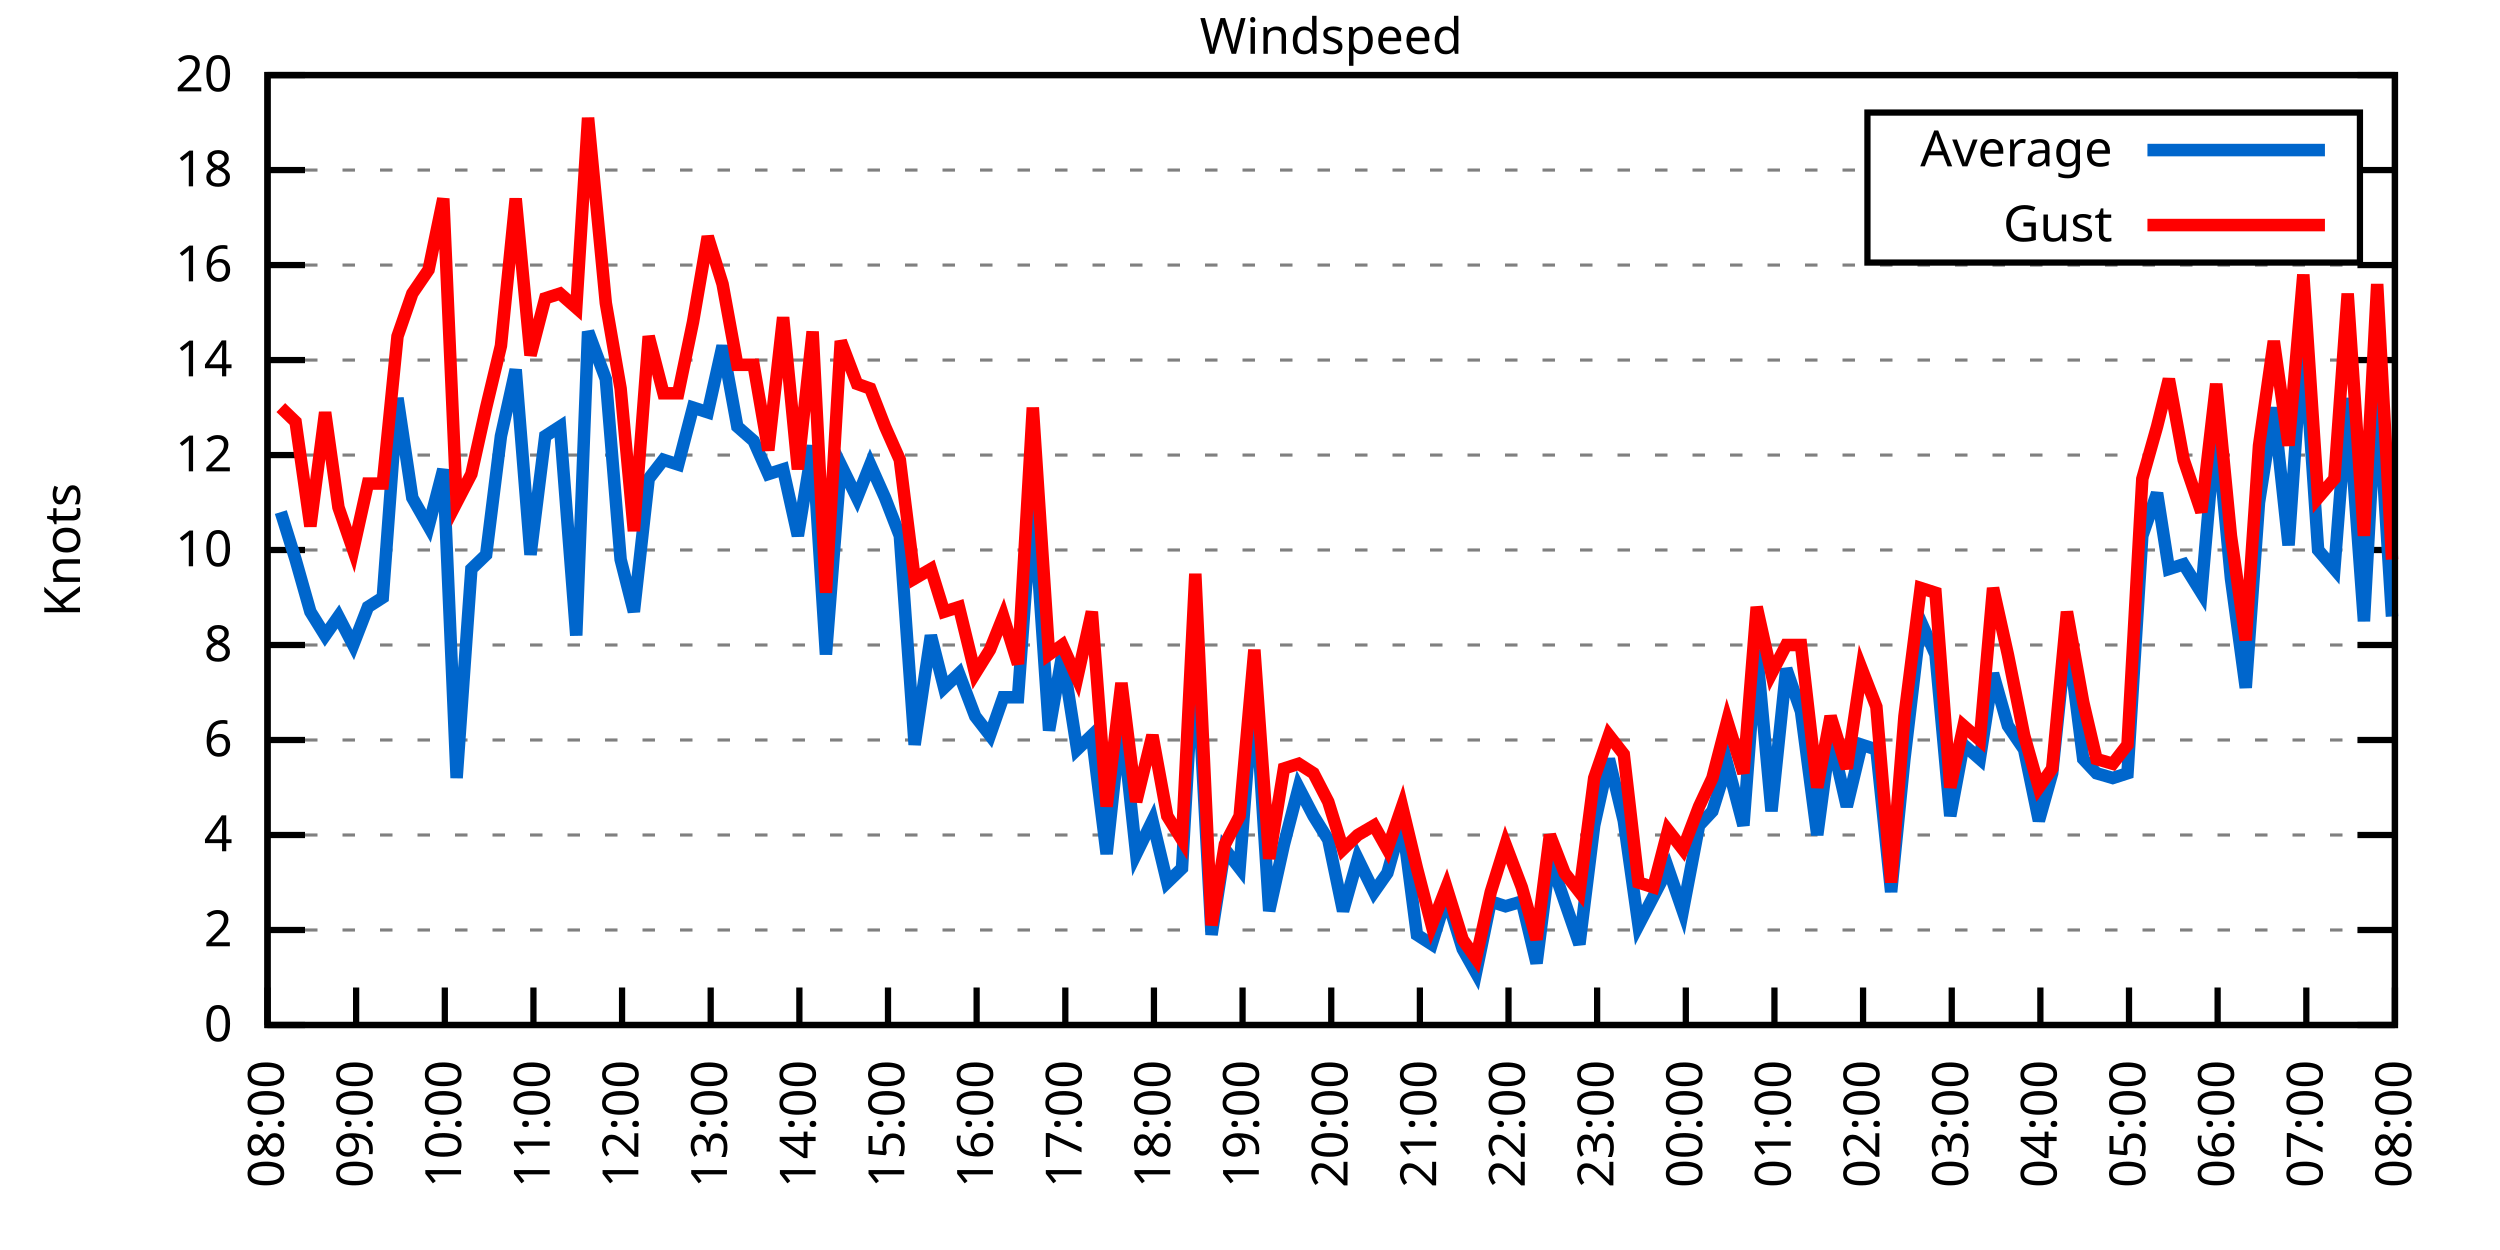
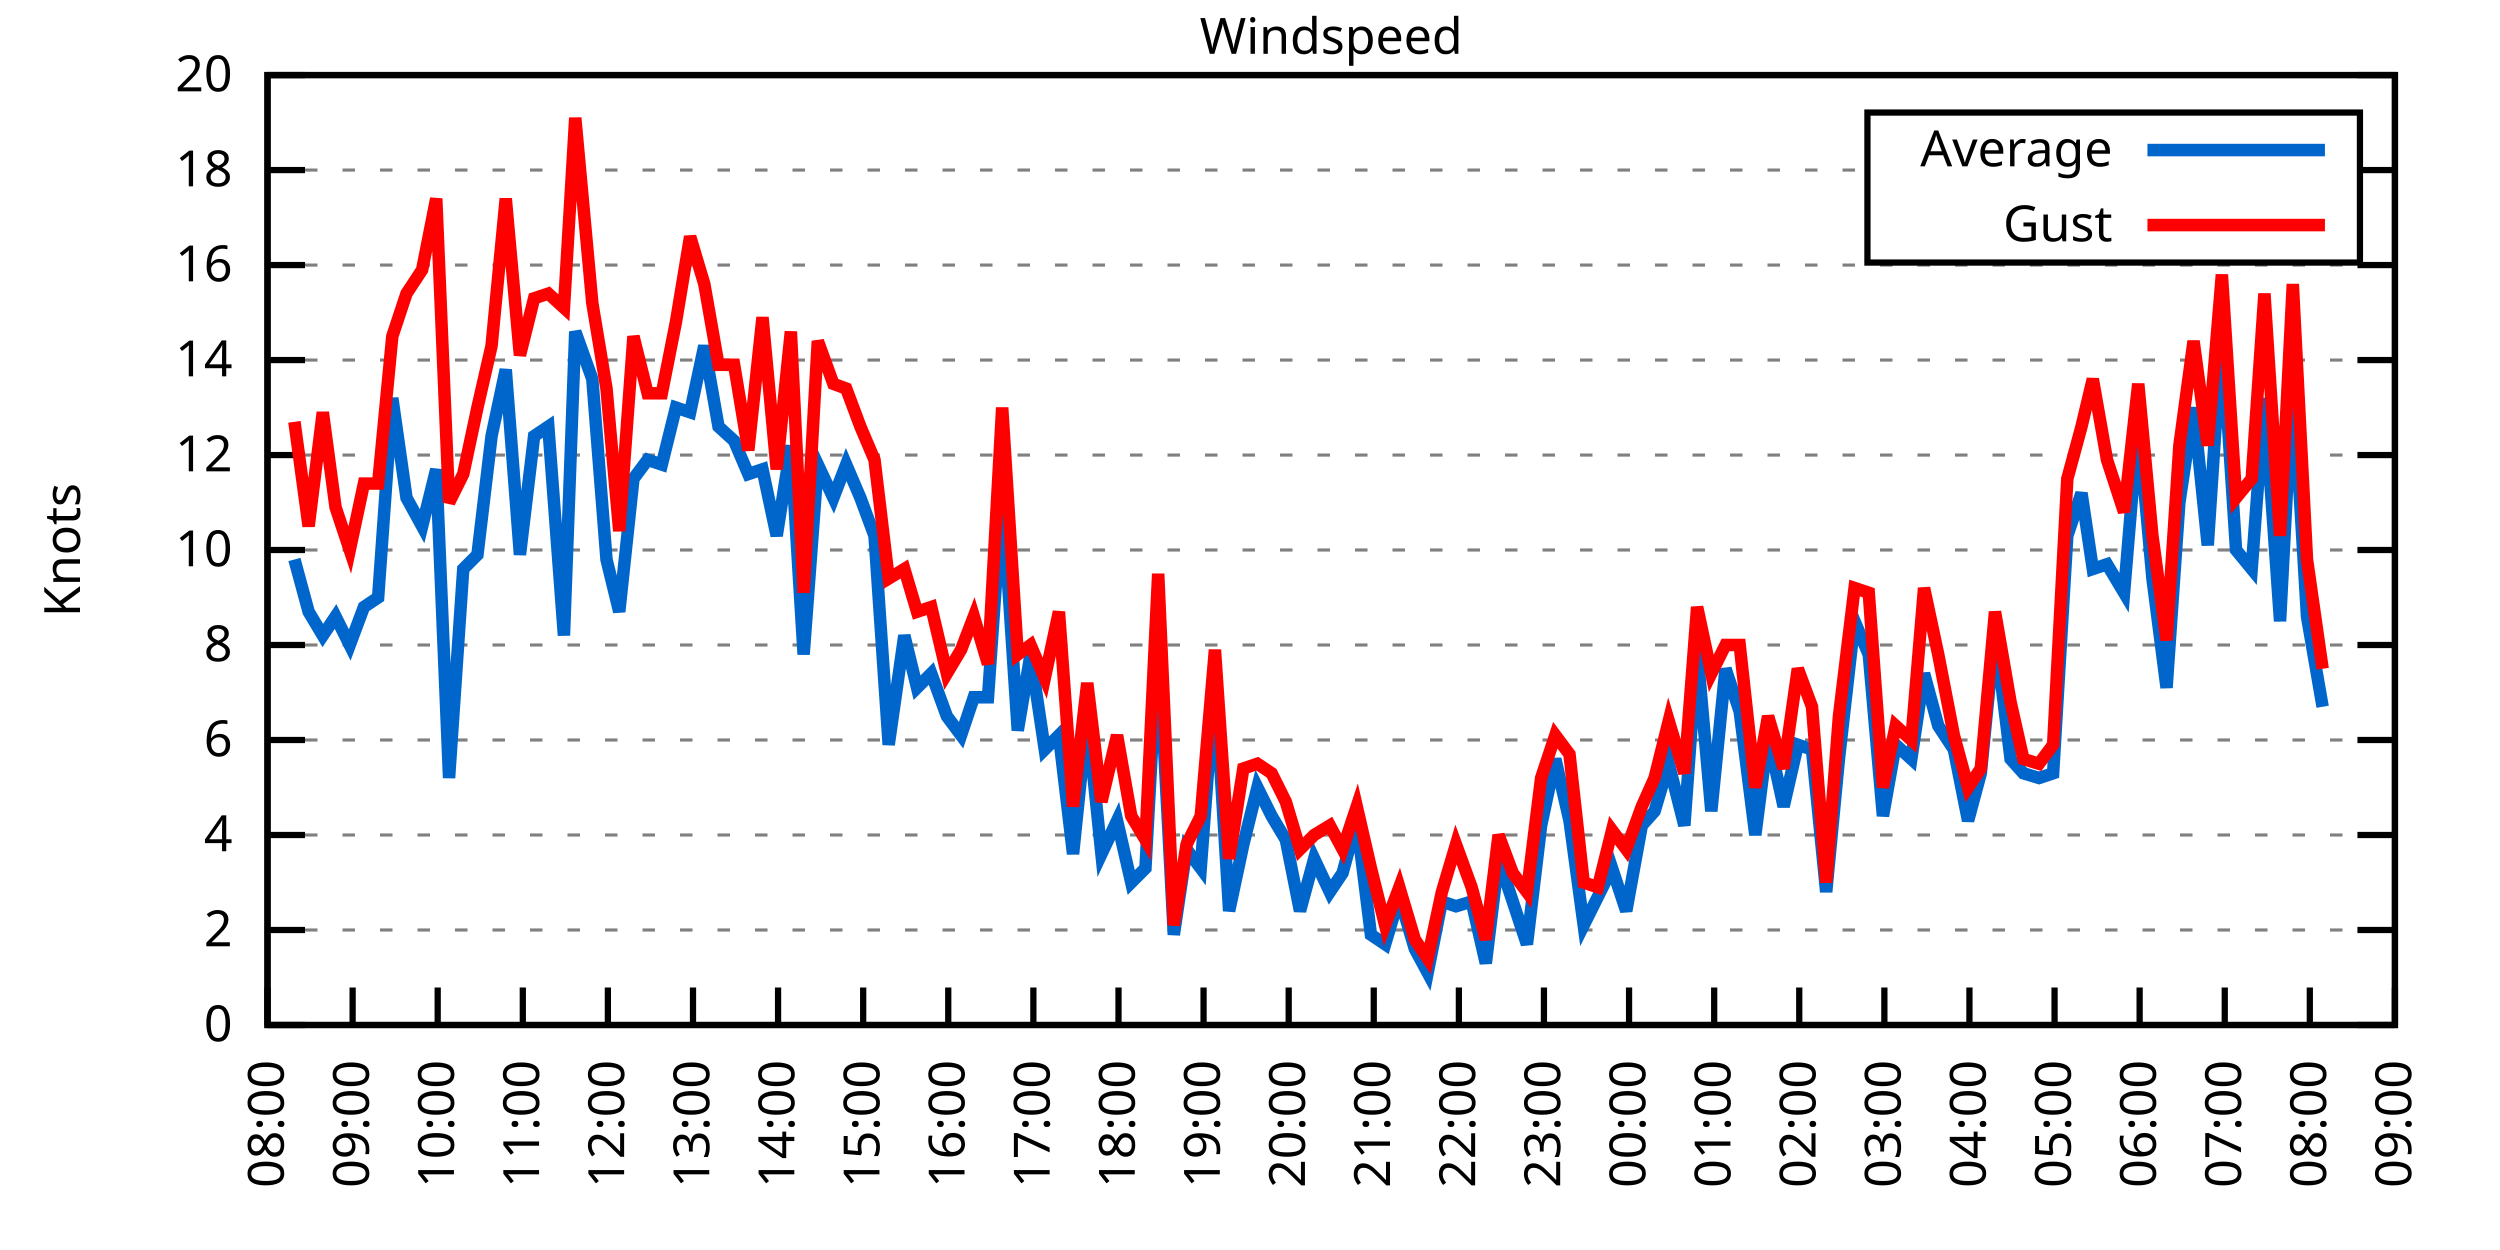
<svg xmlns="http://www.w3.org/2000/svg" xmlns:xlink="http://www.w3.org/1999/xlink" width="400" height="200" viewBox="0 0 400 200">
  <g id="gnuplot_canvas">
    <rect x="0" y="0" width="400" height="200" fill="none" />
    <defs>
      <circle id="gpDot" r="0.5" stroke-width="0.5" stroke="currentColor" />
      <path id="gpPt0" stroke-width="0.333" stroke="currentColor" d="M-1,0 h2 M0,-1 v2" />
      <path id="gpPt1" stroke-width="0.333" stroke="currentColor" d="M-1,-1 L1,1 M1,-1 L-1,1" />
      <path id="gpPt2" stroke-width="0.333" stroke="currentColor" d="M-1,0 L1,0 M0,-1 L0,1 M-1,-1 L1,1 M-1,1 L1,-1" />
      <rect id="gpPt3" stroke-width="0.333" stroke="currentColor" x="-1" y="-1" width="2" height="2" />
      <rect id="gpPt4" stroke-width="0.333" stroke="currentColor" fill="currentColor" x="-1" y="-1" width="2" height="2" />
      <circle id="gpPt5" stroke-width="0.333" stroke="currentColor" cx="0" cy="0" r="1" />
      <use xlink:href="#gpPt5" id="gpPt6" fill="currentColor" stroke="none" />
      <path id="gpPt7" stroke-width="0.333" stroke="currentColor" d="M0,-1.33 L-1.33,0.67 L1.33,0.67 z" />
      <use xlink:href="#gpPt7" id="gpPt8" fill="currentColor" stroke="none" />
      <use xlink:href="#gpPt7" id="gpPt9" stroke="currentColor" transform="rotate(180)" />
      <use xlink:href="#gpPt9" id="gpPt10" fill="currentColor" stroke="none" />
      <use xlink:href="#gpPt3" id="gpPt11" stroke="currentColor" transform="rotate(45)" />
      <use xlink:href="#gpPt11" id="gpPt12" fill="currentColor" stroke="none" />
      <path id="gpPt13" stroke-width="0.333" stroke="currentColor" d="M0,1.330 L1.265,0.411 L0.782,-1.067 L-0.782,-1.076 L-1.265,0.411 z" />
      <use xlink:href="#gpPt13" id="gpPt14" fill="currentColor" stroke="none" />
      <filter id="textbox" filterUnits="objectBoundingBox" x="0" y="0" height="1" width="1">
        <feFlood flood-color="white" flood-opacity="1" result="bgnd" />
        <feComposite in="SourceGraphic" in2="bgnd" operator="atop" />
      </filter>
      <filter id="greybox" filterUnits="objectBoundingBox" x="0" y="0" height="1" width="1">
        <feFlood flood-color="lightgrey" flood-opacity="1" result="grey" />
        <feComposite in="SourceGraphic" in2="grey" operator="atop" />
      </filter>
    </defs>
    <g fill="none" color="white" stroke="currentColor" stroke-width="1.00" stroke-linecap="butt" stroke-linejoin="miter">
</g>
    <g fill="none" color="black" stroke="currentColor" stroke-width="1.00" stroke-linecap="butt" stroke-linejoin="miter">
      <g stroke="none" shape-rendering="crispEdges">
        <polygon fill="rgb(255, 255, 255)" points="42.80,164.00 383.18,164.00 383.18,12.02 42.80,12.02 " />
      </g>
    </g>
    <g fill="none" color="black" stroke="currentColor" stroke-width="1.00" stroke-linecap="butt" stroke-linejoin="miter">
</g>
    <g fill="none" color="black" stroke="black" stroke-width="0.50" stroke-linecap="butt" stroke-linejoin="miter">
</g>
    <g fill="none" color="gray" stroke="currentColor" stroke-width="0.50" stroke-linecap="butt" stroke-linejoin="miter">
      <path stroke="gray" stroke-dasharray="2,4" class="gridline" d="M42.80,164.00 L383.19,164.00  " />
    </g>
    <g fill="none" color="gray" stroke="gray" stroke-width="1.00" stroke-linecap="butt" stroke-linejoin="miter">
</g>
    <g fill="none" color="black" stroke="currentColor" stroke-width="1.00" stroke-linecap="butt" stroke-linejoin="miter">
      <path stroke="black" d="M42.80,164.00 L48.80,164.00 M383.19,164.00 L377.19,164.00  " />
      <g transform="translate(37.20,166.60)" stroke="none" fill="black" font-family="Sans" font-size="8.00" text-anchor="end">
        <text>
          <tspan font-family="Sans"> 0</tspan>
        </text>
      </g>
    </g>
    <g fill="none" color="black" stroke="currentColor" stroke-width="1.00" stroke-linecap="butt" stroke-linejoin="miter">
</g>
    <g fill="none" color="black" stroke="black" stroke-width="0.50" stroke-linecap="butt" stroke-linejoin="miter">
</g>
    <g fill="none" color="gray" stroke="currentColor" stroke-width="0.50" stroke-linecap="butt" stroke-linejoin="miter">
      <path stroke="gray" stroke-dasharray="2,4" class="gridline" d="M42.80,148.80 L383.19,148.80  " />
    </g>
    <g fill="none" color="gray" stroke="gray" stroke-width="1.00" stroke-linecap="butt" stroke-linejoin="miter">
</g>
    <g fill="none" color="black" stroke="currentColor" stroke-width="1.00" stroke-linecap="butt" stroke-linejoin="miter">
      <path stroke="black" d="M42.80,148.80 L48.80,148.80 M383.19,148.80 L377.19,148.80  " />
      <g transform="translate(37.20,151.40)" stroke="none" fill="black" font-family="Sans" font-size="8.00" text-anchor="end">
        <text>
          <tspan font-family="Sans"> 2</tspan>
        </text>
      </g>
    </g>
    <g fill="none" color="black" stroke="currentColor" stroke-width="1.00" stroke-linecap="butt" stroke-linejoin="miter">
</g>
    <g fill="none" color="black" stroke="black" stroke-width="0.50" stroke-linecap="butt" stroke-linejoin="miter">
</g>
    <g fill="none" color="gray" stroke="currentColor" stroke-width="0.50" stroke-linecap="butt" stroke-linejoin="miter">
      <path stroke="gray" stroke-dasharray="2,4" class="gridline" d="M42.80,133.60 L383.19,133.60  " />
    </g>
    <g fill="none" color="gray" stroke="gray" stroke-width="1.00" stroke-linecap="butt" stroke-linejoin="miter">
</g>
    <g fill="none" color="black" stroke="currentColor" stroke-width="1.00" stroke-linecap="butt" stroke-linejoin="miter">
      <path stroke="black" d="M42.80,133.60 L48.80,133.60 M383.19,133.60 L377.19,133.60  " />
      <g transform="translate(37.20,136.20)" stroke="none" fill="black" font-family="Sans" font-size="8.00" text-anchor="end">
        <text>
          <tspan font-family="Sans"> 4</tspan>
        </text>
      </g>
    </g>
    <g fill="none" color="black" stroke="currentColor" stroke-width="1.00" stroke-linecap="butt" stroke-linejoin="miter">
</g>
    <g fill="none" color="black" stroke="black" stroke-width="0.50" stroke-linecap="butt" stroke-linejoin="miter">
</g>
    <g fill="none" color="gray" stroke="currentColor" stroke-width="0.50" stroke-linecap="butt" stroke-linejoin="miter">
      <path stroke="gray" stroke-dasharray="2,4" class="gridline" d="M42.80,118.40 L383.19,118.40  " />
    </g>
    <g fill="none" color="gray" stroke="gray" stroke-width="1.00" stroke-linecap="butt" stroke-linejoin="miter">
</g>
    <g fill="none" color="black" stroke="currentColor" stroke-width="1.00" stroke-linecap="butt" stroke-linejoin="miter">
      <path stroke="black" d="M42.80,118.40 L48.80,118.40 M383.19,118.40 L377.19,118.40  " />
      <g transform="translate(37.20,121.00)" stroke="none" fill="black" font-family="Sans" font-size="8.00" text-anchor="end">
        <text>
          <tspan font-family="Sans"> 6</tspan>
        </text>
      </g>
    </g>
    <g fill="none" color="black" stroke="currentColor" stroke-width="1.00" stroke-linecap="butt" stroke-linejoin="miter">
</g>
    <g fill="none" color="black" stroke="black" stroke-width="0.50" stroke-linecap="butt" stroke-linejoin="miter">
</g>
    <g fill="none" color="gray" stroke="currentColor" stroke-width="0.50" stroke-linecap="butt" stroke-linejoin="miter">
      <path stroke="gray" stroke-dasharray="2,4" class="gridline" d="M42.80,103.20 L383.19,103.20  " />
    </g>
    <g fill="none" color="gray" stroke="gray" stroke-width="1.00" stroke-linecap="butt" stroke-linejoin="miter">
</g>
    <g fill="none" color="black" stroke="currentColor" stroke-width="1.00" stroke-linecap="butt" stroke-linejoin="miter">
      <path stroke="black" d="M42.80,103.20 L48.80,103.20 M383.19,103.20 L377.19,103.20  " />
      <g transform="translate(37.20,105.80)" stroke="none" fill="black" font-family="Sans" font-size="8.00" text-anchor="end">
        <text>
          <tspan font-family="Sans"> 8</tspan>
        </text>
      </g>
    </g>
    <g fill="none" color="black" stroke="currentColor" stroke-width="1.00" stroke-linecap="butt" stroke-linejoin="miter">
</g>
    <g fill="none" color="black" stroke="black" stroke-width="0.50" stroke-linecap="butt" stroke-linejoin="miter">
</g>
    <g fill="none" color="gray" stroke="currentColor" stroke-width="0.50" stroke-linecap="butt" stroke-linejoin="miter">
      <path stroke="gray" stroke-dasharray="2,4" class="gridline" d="M42.80,88.00 L383.19,88.00  " />
    </g>
    <g fill="none" color="gray" stroke="gray" stroke-width="1.00" stroke-linecap="butt" stroke-linejoin="miter">
</g>
    <g fill="none" color="black" stroke="currentColor" stroke-width="1.00" stroke-linecap="butt" stroke-linejoin="miter">
      <path stroke="black" d="M42.80,88.00 L48.80,88.00 M383.19,88.00 L377.19,88.00  " />
      <g transform="translate(37.20,90.60)" stroke="none" fill="black" font-family="Sans" font-size="8.00" text-anchor="end">
        <text>
          <tspan font-family="Sans"> 10</tspan>
        </text>
      </g>
    </g>
    <g fill="none" color="black" stroke="currentColor" stroke-width="1.00" stroke-linecap="butt" stroke-linejoin="miter">
</g>
    <g fill="none" color="black" stroke="black" stroke-width="0.50" stroke-linecap="butt" stroke-linejoin="miter">
</g>
    <g fill="none" color="gray" stroke="currentColor" stroke-width="0.50" stroke-linecap="butt" stroke-linejoin="miter">
      <path stroke="gray" stroke-dasharray="2,4" class="gridline" d="M42.80,72.81 L383.19,72.81  " />
    </g>
    <g fill="none" color="gray" stroke="gray" stroke-width="1.00" stroke-linecap="butt" stroke-linejoin="miter">
</g>
    <g fill="none" color="black" stroke="currentColor" stroke-width="1.00" stroke-linecap="butt" stroke-linejoin="miter">
      <path stroke="black" d="M42.80,72.81 L48.80,72.81 M383.19,72.81 L377.19,72.81  " />
      <g transform="translate(37.20,75.41)" stroke="none" fill="black" font-family="Sans" font-size="8.00" text-anchor="end">
        <text>
          <tspan font-family="Sans"> 12</tspan>
        </text>
      </g>
    </g>
    <g fill="none" color="black" stroke="currentColor" stroke-width="1.00" stroke-linecap="butt" stroke-linejoin="miter">
</g>
    <g fill="none" color="black" stroke="black" stroke-width="0.50" stroke-linecap="butt" stroke-linejoin="miter">
</g>
    <g fill="none" color="gray" stroke="currentColor" stroke-width="0.50" stroke-linecap="butt" stroke-linejoin="miter">
      <path stroke="gray" stroke-dasharray="2,4" class="gridline" d="M42.80,57.61 L383.19,57.61  " />
    </g>
    <g fill="none" color="gray" stroke="gray" stroke-width="1.00" stroke-linecap="butt" stroke-linejoin="miter">
</g>
    <g fill="none" color="black" stroke="currentColor" stroke-width="1.00" stroke-linecap="butt" stroke-linejoin="miter">
      <path stroke="black" d="M42.80,57.61 L48.80,57.61 M383.19,57.61 L377.19,57.61  " />
      <g transform="translate(37.20,60.21)" stroke="none" fill="black" font-family="Sans" font-size="8.00" text-anchor="end">
        <text>
          <tspan font-family="Sans"> 14</tspan>
        </text>
      </g>
    </g>
    <g fill="none" color="black" stroke="currentColor" stroke-width="1.00" stroke-linecap="butt" stroke-linejoin="miter">
</g>
    <g fill="none" color="black" stroke="black" stroke-width="0.50" stroke-linecap="butt" stroke-linejoin="miter">
</g>
    <g fill="none" color="gray" stroke="currentColor" stroke-width="0.50" stroke-linecap="butt" stroke-linejoin="miter">
      <path stroke="gray" stroke-dasharray="2,4" class="gridline" d="M42.80,42.41 L383.19,42.41  " />
    </g>
    <g fill="none" color="gray" stroke="gray" stroke-width="1.00" stroke-linecap="butt" stroke-linejoin="miter">
</g>
    <g fill="none" color="black" stroke="currentColor" stroke-width="1.00" stroke-linecap="butt" stroke-linejoin="miter">
      <path stroke="black" d="M42.80,42.41 L48.80,42.41 M383.19,42.41 L377.19,42.41  " />
      <g transform="translate(37.20,45.01)" stroke="none" fill="black" font-family="Sans" font-size="8.00" text-anchor="end">
        <text>
          <tspan font-family="Sans"> 16</tspan>
        </text>
      </g>
    </g>
    <g fill="none" color="black" stroke="currentColor" stroke-width="1.00" stroke-linecap="butt" stroke-linejoin="miter">
</g>
    <g fill="none" color="black" stroke="black" stroke-width="0.50" stroke-linecap="butt" stroke-linejoin="miter">
</g>
    <g fill="none" color="gray" stroke="currentColor" stroke-width="0.50" stroke-linecap="butt" stroke-linejoin="miter">
      <path stroke="gray" stroke-dasharray="2,4" class="gridline" d="M42.80,27.21 L298.79,27.21 M377.59,27.21 L383.19,27.21  " />
    </g>
    <g fill="none" color="gray" stroke="gray" stroke-width="1.00" stroke-linecap="butt" stroke-linejoin="miter">
</g>
    <g fill="none" color="black" stroke="currentColor" stroke-width="1.00" stroke-linecap="butt" stroke-linejoin="miter">
      <path stroke="black" d="M42.80,27.21 L48.80,27.21 M383.19,27.21 L377.19,27.21  " />
      <g transform="translate(37.20,29.81)" stroke="none" fill="black" font-family="Sans" font-size="8.00" text-anchor="end">
        <text>
          <tspan font-family="Sans"> 18</tspan>
        </text>
      </g>
    </g>
    <g fill="none" color="black" stroke="currentColor" stroke-width="1.00" stroke-linecap="butt" stroke-linejoin="miter">
</g>
    <g fill="none" color="black" stroke="black" stroke-width="0.50" stroke-linecap="butt" stroke-linejoin="miter">
</g>
    <g fill="none" color="gray" stroke="currentColor" stroke-width="0.50" stroke-linecap="butt" stroke-linejoin="miter">
      <path stroke="gray" stroke-dasharray="2,4" class="gridline" d="M42.80,12.01 L383.19,12.01  " />
    </g>
    <g fill="none" color="gray" stroke="gray" stroke-width="1.00" stroke-linecap="butt" stroke-linejoin="miter">
</g>
    <g fill="none" color="black" stroke="currentColor" stroke-width="1.00" stroke-linecap="butt" stroke-linejoin="miter">
      <path stroke="black" d="M42.80,12.01 L48.80,12.01 M383.19,12.01 L377.19,12.01  " />
      <g transform="translate(37.20,14.61)" stroke="none" fill="black" font-family="Sans" font-size="8.00" text-anchor="end">
        <text>
          <tspan font-family="Sans"> 20</tspan>
        </text>
      </g>
    </g>
    <g fill="none" color="black" stroke="currentColor" stroke-width="1.00" stroke-linecap="butt" stroke-linejoin="miter">
      <path stroke="black" d="M42.80,164.00 L42.80,158.00  " />
      <g transform="translate(45.40,169.60) rotate(270.00)" stroke="none" fill="black" font-family="Sans" font-size="8.00" text-anchor="end">
        <text>
          <tspan font-family="Sans">08:00</tspan>
        </text>
      </g>
    </g>
    <g fill="none" color="black" stroke="currentColor" stroke-width="1.00" stroke-linecap="butt" stroke-linejoin="miter">
-       <path stroke="black" d="M56.98,164.00 L56.98,158.00  " />
-       <g transform="translate(59.58,169.60) rotate(270.00)" stroke="none" fill="black" font-family="Sans" font-size="8.00" text-anchor="end">
+       <path stroke="black" d="M56.42,164.00 L56.42,158.00  " />
+       <g transform="translate(59.02,169.60) rotate(270.00)" stroke="none" fill="black" font-family="Sans" font-size="8.00" text-anchor="end">
        <text>
          <tspan font-family="Sans">09:00</tspan>
        </text>
      </g>
    </g>
    <g fill="none" color="black" stroke="currentColor" stroke-width="1.00" stroke-linecap="butt" stroke-linejoin="miter">
-       <path stroke="black" d="M71.17,164.00 L71.17,158.00  " />
-       <g transform="translate(73.77,169.60) rotate(270.00)" stroke="none" fill="black" font-family="Sans" font-size="8.00" text-anchor="end">
+       <path stroke="black" d="M70.03,164.00 L70.03,158.00  " />
+       <g transform="translate(72.63,169.60) rotate(270.00)" stroke="none" fill="black" font-family="Sans" font-size="8.00" text-anchor="end">
        <text>
          <tspan font-family="Sans">10:00</tspan>
        </text>
      </g>
    </g>
    <g fill="none" color="black" stroke="currentColor" stroke-width="1.00" stroke-linecap="butt" stroke-linejoin="miter">
-       <path stroke="black" d="M85.35,164.00 L85.35,158.00  " />
-       <g transform="translate(87.95,169.60) rotate(270.00)" stroke="none" fill="black" font-family="Sans" font-size="8.00" text-anchor="end">
+       <path stroke="black" d="M83.65,164.00 L83.65,158.00  " />
+       <g transform="translate(86.25,169.60) rotate(270.00)" stroke="none" fill="black" font-family="Sans" font-size="8.00" text-anchor="end">
        <text>
          <tspan font-family="Sans">11:00</tspan>
        </text>
      </g>
    </g>
    <g fill="none" color="black" stroke="currentColor" stroke-width="1.00" stroke-linecap="butt" stroke-linejoin="miter">
-       <path stroke="black" d="M99.53,164.00 L99.53,158.00  " />
-       <g transform="translate(102.13,169.60) rotate(270.00)" stroke="none" fill="black" font-family="Sans" font-size="8.00" text-anchor="end">
+       <path stroke="black" d="M97.26,164.00 L97.26,158.00  " />
+       <g transform="translate(99.86,169.60) rotate(270.00)" stroke="none" fill="black" font-family="Sans" font-size="8.00" text-anchor="end">
        <text>
          <tspan font-family="Sans">12:00</tspan>
        </text>
      </g>
    </g>
    <g fill="none" color="black" stroke="currentColor" stroke-width="1.00" stroke-linecap="butt" stroke-linejoin="miter">
-       <path stroke="black" d="M113.71,164.00 L113.71,158.00  " />
-       <g transform="translate(116.31,169.60) rotate(270.00)" stroke="none" fill="black" font-family="Sans" font-size="8.00" text-anchor="end">
+       <path stroke="black" d="M110.88,164.00 L110.88,158.00  " />
+       <g transform="translate(113.48,169.60) rotate(270.00)" stroke="none" fill="black" font-family="Sans" font-size="8.00" text-anchor="end">
        <text>
          <tspan font-family="Sans">13:00</tspan>
        </text>
      </g>
    </g>
    <g fill="none" color="black" stroke="currentColor" stroke-width="1.00" stroke-linecap="butt" stroke-linejoin="miter">
-       <path stroke="black" d="M127.90,164.00 L127.90,158.00  " />
-       <g transform="translate(130.50,169.60) rotate(270.00)" stroke="none" fill="black" font-family="Sans" font-size="8.00" text-anchor="end">
+       <path stroke="black" d="M124.49,164.00 L124.49,158.00  " />
+       <g transform="translate(127.09,169.60) rotate(270.00)" stroke="none" fill="black" font-family="Sans" font-size="8.00" text-anchor="end">
        <text>
          <tspan font-family="Sans">14:00</tspan>
        </text>
      </g>
    </g>
    <g fill="none" color="black" stroke="currentColor" stroke-width="1.00" stroke-linecap="butt" stroke-linejoin="miter">
-       <path stroke="black" d="M142.08,164.00 L142.08,158.00  " />
-       <g transform="translate(144.68,169.60) rotate(270.00)" stroke="none" fill="black" font-family="Sans" font-size="8.00" text-anchor="end">
+       <path stroke="black" d="M138.11,164.00 L138.11,158.00  " />
+       <g transform="translate(140.71,169.60) rotate(270.00)" stroke="none" fill="black" font-family="Sans" font-size="8.00" text-anchor="end">
        <text>
          <tspan font-family="Sans">15:00</tspan>
        </text>
      </g>
    </g>
    <g fill="none" color="black" stroke="currentColor" stroke-width="1.00" stroke-linecap="butt" stroke-linejoin="miter">
-       <path stroke="black" d="M156.26,164.00 L156.26,158.00  " />
-       <g transform="translate(158.86,169.60) rotate(270.00)" stroke="none" fill="black" font-family="Sans" font-size="8.00" text-anchor="end">
+       <path stroke="black" d="M151.72,164.00 L151.72,158.00  " />
+       <g transform="translate(154.32,169.60) rotate(270.00)" stroke="none" fill="black" font-family="Sans" font-size="8.00" text-anchor="end">
        <text>
          <tspan font-family="Sans">16:00</tspan>
        </text>
      </g>
    </g>
    <g fill="none" color="black" stroke="currentColor" stroke-width="1.00" stroke-linecap="butt" stroke-linejoin="miter">
-       <path stroke="black" d="M170.45,164.00 L170.45,158.00  " />
-       <g transform="translate(173.05,169.60) rotate(270.00)" stroke="none" fill="black" font-family="Sans" font-size="8.00" text-anchor="end">
+       <path stroke="black" d="M165.34,164.00 L165.34,158.00  " />
+       <g transform="translate(167.94,169.60) rotate(270.00)" stroke="none" fill="black" font-family="Sans" font-size="8.00" text-anchor="end">
        <text>
          <tspan font-family="Sans">17:00</tspan>
        </text>
      </g>
    </g>
    <g fill="none" color="black" stroke="currentColor" stroke-width="1.00" stroke-linecap="butt" stroke-linejoin="miter">
-       <path stroke="black" d="M184.63,164.00 L184.63,158.00  " />
-       <g transform="translate(187.23,169.60) rotate(270.00)" stroke="none" fill="black" font-family="Sans" font-size="8.00" text-anchor="end">
+       <path stroke="black" d="M178.96,164.00 L178.96,158.00  " />
+       <g transform="translate(181.56,169.60) rotate(270.00)" stroke="none" fill="black" font-family="Sans" font-size="8.00" text-anchor="end">
        <text>
          <tspan font-family="Sans">18:00</tspan>
        </text>
      </g>
    </g>
    <g fill="none" color="black" stroke="currentColor" stroke-width="1.00" stroke-linecap="butt" stroke-linejoin="miter">
-       <path stroke="black" d="M198.81,164.00 L198.81,158.00  " />
-       <g transform="translate(201.41,169.60) rotate(270.00)" stroke="none" fill="black" font-family="Sans" font-size="8.00" text-anchor="end">
+       <path stroke="black" d="M192.57,164.00 L192.57,158.00  " />
+       <g transform="translate(195.17,169.60) rotate(270.00)" stroke="none" fill="black" font-family="Sans" font-size="8.00" text-anchor="end">
        <text>
          <tspan font-family="Sans">19:00</tspan>
        </text>
      </g>
    </g>
    <g fill="none" color="black" stroke="currentColor" stroke-width="1.00" stroke-linecap="butt" stroke-linejoin="miter">
-       <path stroke="black" d="M213.00,164.00 L213.00,158.00  " />
-       <g transform="translate(215.60,169.60) rotate(270.00)" stroke="none" fill="black" font-family="Sans" font-size="8.00" text-anchor="end">
+       <path stroke="black" d="M206.19,164.00 L206.19,158.00  " />
+       <g transform="translate(208.79,169.60) rotate(270.00)" stroke="none" fill="black" font-family="Sans" font-size="8.00" text-anchor="end">
        <text>
          <tspan font-family="Sans">20:00</tspan>
        </text>
      </g>
    </g>
    <g fill="none" color="black" stroke="currentColor" stroke-width="1.00" stroke-linecap="butt" stroke-linejoin="miter">
-       <path stroke="black" d="M227.18,164.00 L227.18,158.00  " />
-       <g transform="translate(229.78,169.60) rotate(270.00)" stroke="none" fill="black" font-family="Sans" font-size="8.00" text-anchor="end">
+       <path stroke="black" d="M219.80,164.00 L219.80,158.00  " />
+       <g transform="translate(222.40,169.60) rotate(270.00)" stroke="none" fill="black" font-family="Sans" font-size="8.00" text-anchor="end">
        <text>
          <tspan font-family="Sans">21:00</tspan>
        </text>
      </g>
    </g>
    <g fill="none" color="black" stroke="currentColor" stroke-width="1.00" stroke-linecap="butt" stroke-linejoin="miter">
-       <path stroke="black" d="M241.36,164.00 L241.36,158.00  " />
-       <g transform="translate(243.96,169.60) rotate(270.00)" stroke="none" fill="black" font-family="Sans" font-size="8.00" text-anchor="end">
+       <path stroke="black" d="M233.42,164.00 L233.42,158.00  " />
+       <g transform="translate(236.02,169.60) rotate(270.00)" stroke="none" fill="black" font-family="Sans" font-size="8.00" text-anchor="end">
        <text>
          <tspan font-family="Sans">22:00</tspan>
        </text>
      </g>
    </g>
    <g fill="none" color="black" stroke="currentColor" stroke-width="1.00" stroke-linecap="butt" stroke-linejoin="miter">
-       <path stroke="black" d="M255.54,164.00 L255.54,158.00  " />
-       <g transform="translate(258.14,169.60) rotate(270.00)" stroke="none" fill="black" font-family="Sans" font-size="8.00" text-anchor="end">
+       <path stroke="black" d="M247.03,164.00 L247.03,158.00  " />
+       <g transform="translate(249.63,169.60) rotate(270.00)" stroke="none" fill="black" font-family="Sans" font-size="8.00" text-anchor="end">
        <text>
          <tspan font-family="Sans">23:00</tspan>
        </text>
      </g>
    </g>
    <g fill="none" color="black" stroke="currentColor" stroke-width="1.00" stroke-linecap="butt" stroke-linejoin="miter">
-       <path stroke="black" d="M269.73,164.00 L269.73,158.00  " />
-       <g transform="translate(272.33,169.60) rotate(270.00)" stroke="none" fill="black" font-family="Sans" font-size="8.00" text-anchor="end">
+       <path stroke="black" d="M260.65,164.00 L260.65,158.00  " />
+       <g transform="translate(263.25,169.60) rotate(270.00)" stroke="none" fill="black" font-family="Sans" font-size="8.00" text-anchor="end">
        <text>
          <tspan font-family="Sans">00:00</tspan>
        </text>
      </g>
    </g>
    <g fill="none" color="black" stroke="currentColor" stroke-width="1.00" stroke-linecap="butt" stroke-linejoin="miter">
-       <path stroke="black" d="M283.91,164.00 L283.91,158.00  " />
-       <g transform="translate(286.51,169.60) rotate(270.00)" stroke="none" fill="black" font-family="Sans" font-size="8.00" text-anchor="end">
+       <path stroke="black" d="M274.27,164.00 L274.27,158.00  " />
+       <g transform="translate(276.87,169.60) rotate(270.00)" stroke="none" fill="black" font-family="Sans" font-size="8.00" text-anchor="end">
        <text>
          <tspan font-family="Sans">01:00</tspan>
        </text>
      </g>
    </g>
    <g fill="none" color="black" stroke="currentColor" stroke-width="1.00" stroke-linecap="butt" stroke-linejoin="miter">
-       <path stroke="black" d="M298.09,164.00 L298.09,158.00  " />
-       <g transform="translate(300.69,169.60) rotate(270.00)" stroke="none" fill="black" font-family="Sans" font-size="8.00" text-anchor="end">
+       <path stroke="black" d="M287.88,164.00 L287.88,158.00  " />
+       <g transform="translate(290.48,169.60) rotate(270.00)" stroke="none" fill="black" font-family="Sans" font-size="8.00" text-anchor="end">
        <text>
          <tspan font-family="Sans">02:00</tspan>
        </text>
      </g>
    </g>
    <g fill="none" color="black" stroke="currentColor" stroke-width="1.00" stroke-linecap="butt" stroke-linejoin="miter">
-       <path stroke="black" d="M312.28,164.00 L312.28,158.00  " />
-       <g transform="translate(314.88,169.60) rotate(270.00)" stroke="none" fill="black" font-family="Sans" font-size="8.00" text-anchor="end">
+       <path stroke="black" d="M301.50,164.00 L301.50,158.00  " />
+       <g transform="translate(304.10,169.60) rotate(270.00)" stroke="none" fill="black" font-family="Sans" font-size="8.00" text-anchor="end">
        <text>
          <tspan font-family="Sans">03:00</tspan>
        </text>
      </g>
    </g>
    <g fill="none" color="black" stroke="currentColor" stroke-width="1.00" stroke-linecap="butt" stroke-linejoin="miter">
-       <path stroke="black" d="M326.46,164.00 L326.46,158.00  " />
-       <g transform="translate(329.06,169.60) rotate(270.00)" stroke="none" fill="black" font-family="Sans" font-size="8.00" text-anchor="end">
+       <path stroke="black" d="M315.11,164.00 L315.11,158.00  " />
+       <g transform="translate(317.71,169.60) rotate(270.00)" stroke="none" fill="black" font-family="Sans" font-size="8.00" text-anchor="end">
        <text>
          <tspan font-family="Sans">04:00</tspan>
        </text>
      </g>
    </g>
    <g fill="none" color="black" stroke="currentColor" stroke-width="1.00" stroke-linecap="butt" stroke-linejoin="miter">
-       <path stroke="black" d="M340.64,164.00 L340.64,158.00  " />
-       <g transform="translate(343.24,169.60) rotate(270.00)" stroke="none" fill="black" font-family="Sans" font-size="8.00" text-anchor="end">
+       <path stroke="black" d="M328.73,164.00 L328.73,158.00  " />
+       <g transform="translate(331.33,169.60) rotate(270.00)" stroke="none" fill="black" font-family="Sans" font-size="8.00" text-anchor="end">
        <text>
          <tspan font-family="Sans">05:00</tspan>
        </text>
      </g>
    </g>
    <g fill="none" color="black" stroke="currentColor" stroke-width="1.00" stroke-linecap="butt" stroke-linejoin="miter">
-       <path stroke="black" d="M354.82,164.00 L354.82,158.00  " />
-       <g transform="translate(357.42,169.60) rotate(270.00)" stroke="none" fill="black" font-family="Sans" font-size="8.00" text-anchor="end">
+       <path stroke="black" d="M342.34,164.00 L342.34,158.00  " />
+       <g transform="translate(344.94,169.60) rotate(270.00)" stroke="none" fill="black" font-family="Sans" font-size="8.00" text-anchor="end">
        <text>
          <tspan font-family="Sans">06:00</tspan>
        </text>
      </g>
    </g>
    <g fill="none" color="black" stroke="currentColor" stroke-width="1.00" stroke-linecap="butt" stroke-linejoin="miter">
-       <path stroke="black" d="M369.01,164.00 L369.01,158.00  " />
-       <g transform="translate(371.61,169.60) rotate(270.00)" stroke="none" fill="black" font-family="Sans" font-size="8.00" text-anchor="end">
+       <path stroke="black" d="M355.96,164.00 L355.96,158.00  " />
+       <g transform="translate(358.56,169.60) rotate(270.00)" stroke="none" fill="black" font-family="Sans" font-size="8.00" text-anchor="end">
        <text>
          <tspan font-family="Sans">07:00</tspan>
+         </text>
+       </g>
+     </g>
+     <g fill="none" color="black" stroke="currentColor" stroke-width="1.00" stroke-linecap="butt" stroke-linejoin="miter">
+       <path stroke="black" d="M369.57,164.00 L369.57,158.00  " />
+       <g transform="translate(372.17,169.60) rotate(270.00)" stroke="none" fill="black" font-family="Sans" font-size="8.00" text-anchor="end">
+         <text>
+           <tspan font-family="Sans">08:00</tspan>
        </text>
      </g>
    </g>
    <g fill="none" color="black" stroke="currentColor" stroke-width="1.00" stroke-linecap="butt" stroke-linejoin="miter">
      <path stroke="black" d="M383.19,164.00 L383.19,158.00  " />
      <g transform="translate(385.79,169.60) rotate(270.00)" stroke="none" fill="black" font-family="Sans" font-size="8.00" text-anchor="end">
        <text>
-           <tspan font-family="Sans">08:00</tspan>
+           <tspan font-family="Sans">09:00</tspan>
        </text>
      </g>
    </g>
    <g fill="none" color="black" stroke="currentColor" stroke-width="1.00" stroke-linecap="butt" stroke-linejoin="miter">
</g>
    <g fill="none" color="black" stroke="currentColor" stroke-width="1.00" stroke-linecap="butt" stroke-linejoin="miter">
      <path stroke="black" d="M42.80,12.01 L42.80,164.00 L383.19,164.00 L383.19,12.01 L42.80,12.01 Z  " />
    </g>
    <g fill="none" color="black" stroke="currentColor" stroke-width="1.00" stroke-linecap="butt" stroke-linejoin="miter">
</g>
    <g fill="none" color="black" stroke="currentColor" stroke-width="1.00" stroke-linecap="butt" stroke-linejoin="miter">
      <path stroke="black" d="M298.79,42.01 L298.79,18.01 L377.59,18.01 L377.59,42.01 L298.79,42.01 Z  " />
    </g>
    <g id="Windspeed_plot_1">
      <g fill="none" color="white" stroke="black" stroke-width="2.00" stroke-linecap="butt" stroke-linejoin="miter">
</g>
      <g fill="none" color="black" stroke="currentColor" stroke-width="2.00" stroke-linecap="butt" stroke-linejoin="miter">
        <g transform="translate(337.99,26.61)" stroke="none" fill="black" font-family="Sans" font-size="8.00" text-anchor="end">
          <text>
            <tspan font-family="Sans">Average</tspan>
          </text>
        </g>
      </g>
      <g fill="none" color="black" stroke="currentColor" stroke-width="2.00" stroke-linecap="butt" stroke-linejoin="miter">
-         <path stroke="rgb(  0, 102, 204)" d="M343.59,24.01 L371.99,24.01 M44.93,81.93 L47.29,89.52 L49.66,97.88 L52.02,101.68 L54.15,98.64 L56.51,103.20   L58.87,97.12 L61.24,95.60 L63.60,63.69 L65.97,79.65 L68.57,84.21 L70.93,75.09 L73.06,124.48 L75.42,91.04   L77.78,88.76 L80.15,69.77 L82.51,59.13 L84.88,88.76 L87.24,69.77 L89.60,68.25 L92.20,101.68 L94.09,53.05   L96.93,60.65 L99.30,89.52 L101.42,97.88 L103.79,76.61 L106.15,73.57 L108.51,74.33 L110.88,65.21 L113.24,65.97   L115.61,55.33 L117.97,68.25 L120.57,70.53 L122.93,75.85 L125.30,75.09 L127.66,85.73 L130.02,71.29 L132.15,104.72   L134.52,74.33 L137.12,79.65 L139.24,74.33 L141.61,79.65 L143.97,85.73 L146.34,119.16 L148.94,101.68 L151.06,110.04   L153.43,107.76 L156.03,114.60 L158.39,117.64 L160.52,111.56 L162.88,111.56 L165.25,78.89 L167.85,116.88 L169.97,104.72   L172.34,119.92 L174.70,117.64 L177.06,136.64 L179.43,114.60 L181.79,136.64 L184.39,131.32 L186.76,141.20 L189.12,138.92   L191.25,101.68 L193.85,149.56 L195.98,135.88 L198.34,138.92 L200.70,108.52 L203.07,145.76 L205.43,135.12 L207.79,126.00   L210.16,130.56 L212.52,134.36 L214.89,145.76 L217.25,137.40 L219.85,142.72 L221.98,139.68 L224.34,131.32 L226.71,149.56   L229.07,151.08 L231.43,143.48 L234.03,151.84 L236.16,155.64 L238.52,144.24 L240.89,145.00 L243.49,144.24 L245.85,154.12   L247.98,137.40 L250.34,144.24 L252.71,151.08 L255.07,132.08 L257.43,121.44 L259.80,131.32 L262.16,148.04 L264.53,143.48   L266.89,138.92 L269.25,145.76 L271.85,132.08 L273.98,129.80 L276.35,122.20 L278.95,132.08 L281.07,103.96 L283.44,129.80   L285.80,107.00 L288.16,113.84 L290.76,133.60 L292.89,117.64 L295.49,129.04 L297.86,119.16 L300.22,119.92 L302.58,142.72   L304.71,121.44 L307.31,99.40 L309.68,104.72 L312.04,130.56 L314.17,119.16 L316.77,121.44 L318.89,107.76 L321.26,116.12   L323.86,119.92 L326.22,131.32 L328.35,123.72 L330.71,100.92 L333.31,121.44 L335.44,123.72 L338.04,124.48 L340.40,123.72   L342.77,85.73 L345.13,78.89 L347.02,91.04 L349.39,90.28 L352.22,94.84 L354.59,67.49 L356.95,92.56 L359.32,110.04   L361.44,80.41 L363.81,65.21 L366.17,87.25 L368.53,53.05 L370.90,88.00 L373.50,91.04 L375.63,63.69 L378.23,99.40   L380.35,60.65 L382.72,98.64  " />
+         <path stroke="rgb(  0, 102, 204)" d="M343.59,24.01 L371.99,24.01 M47.11,89.52 L49.38,97.88 L51.65,101.68 L53.69,98.64 L55.96,103.20 L58.23,97.12   L60.50,95.60 L62.77,63.69 L65.04,79.65 L67.54,84.21 L69.80,75.09 L71.85,124.48 L74.12,91.04 L76.39,88.76   L78.65,69.77 L80.92,59.13 L83.19,88.76 L85.46,69.77 L87.73,68.25 L90.23,101.68 L92.04,53.05 L94.77,60.65   L97.04,89.52 L99.08,97.88 L101.35,76.61 L103.62,73.57 L105.89,74.33 L108.15,65.21 L110.42,65.97 L112.69,55.33   L114.96,68.25 L117.46,70.53 L119.73,75.85 L122.00,75.09 L124.27,85.73 L126.54,71.29 L128.58,104.72 L130.85,74.33   L133.34,79.65 L135.39,74.33 L137.66,79.65 L139.92,85.73 L142.19,119.16 L144.69,101.68 L146.73,110.04 L149.00,107.76   L151.50,114.60 L153.77,117.64 L155.81,111.56 L158.08,111.56 L160.35,78.89 L162.84,116.88 L164.89,104.72 L167.16,119.92   L169.43,117.64 L171.69,136.64 L173.96,114.60 L176.23,136.64 L178.73,131.32 L181.00,141.20 L183.27,138.92 L185.31,101.68   L187.81,149.56 L189.85,135.88 L192.12,138.92 L194.39,108.52 L196.66,145.76 L198.93,135.12 L201.19,126.00 L203.46,130.56   L205.73,134.36 L208.00,145.76 L210.27,137.40 L212.77,142.72 L214.81,139.68 L217.08,131.32 L219.35,149.56 L221.62,151.08   L223.89,143.48 L226.38,151.84 L228.43,155.64 L230.70,144.24 L232.96,145.00 L235.46,144.24 L237.73,154.12 L239.77,137.40   L242.04,144.24 L244.31,151.08 L246.58,132.08 L248.85,121.44 L251.12,131.32 L253.39,148.04 L255.66,143.48 L257.93,138.92   L260.20,145.76 L262.69,132.08 L264.73,129.80 L267.00,122.20 L269.50,132.08 L271.54,103.96 L273.81,129.80 L276.08,107.00   L278.35,113.84 L280.85,133.60 L282.89,117.64 L285.38,129.04 L287.65,119.16 L289.92,119.92 L292.19,142.72 L294.23,121.44   L296.73,99.40 L299.00,104.72 L301.27,130.56 L303.31,119.16 L305.81,121.44 L307.85,107.76 L310.12,116.12 L312.62,119.92   L314.89,131.32 L316.93,123.72 L319.20,100.92 L321.69,121.44 L323.74,123.72 L326.23,124.48 L328.50,123.72 L330.77,85.73   L333.04,78.89 L334.85,91.04 L337.12,90.28 L339.85,94.84 L342.12,67.49 L344.39,92.56 L346.65,110.04 L348.70,80.41   L350.97,65.21 L353.24,87.25 L355.50,53.05 L357.77,88.00 L360.27,91.04 L362.31,63.69 L364.81,99.40 L366.85,60.65   L369.12,98.64 L371.62,113.08  " />
      </g>
    </g>
    <g id="Windspeed_plot_2">
      <g fill="none" color="black" stroke="currentColor" stroke-width="2.00" stroke-linecap="butt" stroke-linejoin="miter">
        <g transform="translate(337.99,38.61)" stroke="none" fill="black" font-family="Sans" font-size="8.00" text-anchor="end">
          <text>
            <tspan font-family="Sans">Gust</tspan>
          </text>
        </g>
      </g>
      <g fill="none" color="black" stroke="currentColor" stroke-width="2.00" stroke-linecap="butt" stroke-linejoin="miter">
-         <path stroke="rgb(255,   0,   0)" d="M343.59,36.01 L371.99,36.01 M44.93,65.21 L47.29,67.49 L49.66,84.21 L52.02,65.97 L54.15,81.17 L56.51,88.00   L58.87,77.37 L61.24,77.37 L63.60,53.81 L65.97,46.97 L68.57,43.17 L70.93,31.77 L73.06,80.41 L75.42,75.85   L77.78,65.21 L80.15,55.33 L82.51,31.77 L84.88,56.85 L87.24,47.73 L89.60,46.97 L92.20,49.25 L94.09,18.85   L96.93,48.49 L99.30,62.17 L101.42,84.97 L103.79,53.81 L106.15,62.93 L108.51,62.93 L110.88,51.53 L113.24,37.85   L115.61,45.45 L117.97,58.37 L120.57,58.37 L122.93,72.05 L125.30,50.77 L127.66,75.09 L130.02,53.05 L132.15,94.84   L134.52,54.57 L137.12,61.41 L139.24,62.17 L141.61,68.25 L143.97,73.57 L146.34,92.56 L148.94,91.04 L151.06,97.88   L153.43,97.12 L156.03,107.76 L158.39,103.96 L160.52,98.64 L162.88,106.24 L165.25,65.21 L167.85,104.72 L169.97,103.20   L172.34,108.52 L174.70,97.88 L177.06,129.04 L179.43,109.28 L181.79,128.28 L184.39,117.64 L186.76,130.56 L189.12,134.36   L191.25,91.80 L193.85,148.04 L195.98,135.12 L198.34,130.56 L200.70,103.96 L203.07,137.40 L205.43,122.96 L207.79,122.20   L210.16,123.72 L212.52,128.28 L214.89,135.88 L217.25,133.60 L219.85,132.08 L221.98,135.88 L224.34,129.04 L226.71,138.92   L229.07,148.04 L231.43,141.96 L234.03,150.32 L236.16,153.36 L238.52,142.72 L240.89,135.12 L243.49,141.96 L245.85,150.32   L247.98,133.60 L250.34,139.68 L252.71,142.72 L255.07,124.48 L257.43,117.64 L259.80,120.68 L262.16,141.20 L264.53,141.96   L266.89,132.84 L269.25,135.88 L271.85,129.04 L273.98,124.48 L276.35,115.36 L278.95,123.72 L281.07,97.12 L283.44,107.76   L285.80,103.20 L288.16,103.20 L290.76,126.00 L292.89,114.60 L295.49,122.96 L297.86,107.00 L300.22,113.08 L302.58,141.20   L304.71,114.60 L307.31,94.08 L309.68,94.84 L312.04,126.00 L314.17,116.12 L316.77,118.40 L318.89,94.08 L321.26,104.72   L323.86,117.64 L326.22,126.00 L328.35,122.96 L330.71,97.88 L333.31,112.32 L335.44,121.44 L338.04,122.20 L340.40,119.16   L342.77,76.61 L345.13,68.25 L347.02,60.65 L349.39,73.57 L352.22,81.93 L354.59,61.41 L356.95,85.73 L359.32,102.44   L361.44,71.29 L363.81,54.57 L366.17,71.29 L368.53,43.93 L370.90,79.65 L373.50,76.61 L375.63,46.97 L378.23,85.73   L380.35,45.45 L382.72,89.52  " />
+         <path stroke="rgb(255,   0,   0)" d="M343.59,36.01 L371.99,36.01 M47.11,67.49 L49.38,84.21 L51.65,65.97 L53.69,81.17 L55.96,88.00 L58.23,77.37   L60.50,77.37 L62.77,53.81 L65.04,46.97 L67.54,43.17 L69.80,31.77 L71.85,80.41 L74.12,75.85 L76.39,65.21   L78.65,55.33 L80.92,31.77 L83.19,56.85 L85.46,47.73 L87.73,46.97 L90.23,49.25 L92.04,18.85 L94.77,48.49   L97.04,62.17 L99.08,84.97 L101.35,53.81 L103.62,62.93 L105.89,62.93 L108.15,51.53 L110.42,37.85 L112.69,45.45   L114.96,58.37 L117.46,58.37 L119.73,72.05 L122.00,50.77 L124.27,75.09 L126.54,53.05 L128.58,94.84 L130.85,54.57   L133.34,61.41 L135.39,62.17 L137.66,68.25 L139.92,73.57 L142.19,92.56 L144.69,91.04 L146.73,97.88 L149.00,97.12   L151.50,107.76 L153.77,103.96 L155.81,98.64 L158.08,106.24 L160.35,65.21 L162.84,104.72 L164.89,103.20 L167.16,108.52   L169.43,97.88 L171.69,129.04 L173.96,109.28 L176.23,128.28 L178.73,117.64 L181.00,130.56 L183.27,134.36 L185.31,91.80   L187.81,148.04 L189.85,135.12 L192.12,130.56 L194.39,103.96 L196.66,137.40 L198.93,122.96 L201.19,122.20 L203.46,123.72   L205.73,128.28 L208.00,135.88 L210.27,133.60 L212.77,132.08 L214.81,135.88 L217.08,129.04 L219.35,138.92 L221.62,148.04   L223.89,141.96 L226.38,150.32 L228.43,153.36 L230.70,142.72 L232.96,135.12 L235.46,141.96 L237.73,150.32 L239.77,133.60   L242.04,139.68 L244.31,142.72 L246.58,124.48 L248.85,117.64 L251.12,120.68 L253.39,141.20 L255.66,141.96 L257.93,132.84   L260.20,135.88 L262.69,129.04 L264.73,124.48 L267.00,115.36 L269.50,123.72 L271.54,97.12 L273.81,107.76 L276.08,103.20   L278.35,103.20 L280.85,126.00 L282.89,114.60 L285.38,122.96 L287.65,107.00 L289.92,113.08 L292.19,141.20 L294.23,114.60   L296.73,94.08 L299.00,94.84 L301.27,126.00 L303.31,116.12 L305.81,118.40 L307.85,94.08 L310.12,104.72 L312.62,117.64   L314.89,126.00 L316.93,122.96 L319.20,97.88 L321.69,112.32 L323.74,121.44 L326.23,122.20 L328.50,119.16 L330.77,76.61   L333.04,68.25 L334.85,60.65 L337.12,73.57 L339.85,81.93 L342.12,61.41 L344.39,85.73 L346.65,102.44 L348.70,71.29   L350.97,54.57 L353.24,71.29 L355.50,43.93 L357.77,79.65 L360.27,76.61 L362.31,46.97 L364.81,85.73 L366.85,45.45   L369.12,89.52 L371.62,107.00  " />
      </g>
    </g>
    <g fill="none" color="black" stroke="currentColor" stroke-width="2.00" stroke-linecap="butt" stroke-linejoin="miter">
</g>
    <g fill="none" color="black" stroke="black" stroke-width="1.00" stroke-linecap="butt" stroke-linejoin="miter">
</g>
    <g fill="none" color="black" stroke="currentColor" stroke-width="1.00" stroke-linecap="butt" stroke-linejoin="miter">
      <path stroke="black" d="M42.80,12.01 L42.80,164.00 L383.19,164.00 L383.19,12.01 L42.80,12.01 Z  " />
      <g transform="translate(12.80,88.01) rotate(270.00)" stroke="none" fill="black" font-family="Sans" font-size="8.00" text-anchor="middle">
        <text>
          <tspan font-family="Sans">Knots</tspan>
        </text>
      </g>
    </g>
    <g fill="none" color="black" stroke="currentColor" stroke-width="1.00" stroke-linecap="butt" stroke-linejoin="miter">
</g>
    <g fill="none" color="black" stroke="currentColor" stroke-width="1.00" stroke-linecap="butt" stroke-linejoin="miter">
      <g transform="translate(212.99,8.61)" stroke="none" fill="black" font-family="Sans" font-size="8.00" text-anchor="middle">
        <text>
          <tspan font-family="Sans">Windspeed</tspan>
        </text>
      </g>
    </g>
    <g fill="none" color="black" stroke="currentColor" stroke-width="1.00" stroke-linecap="butt" stroke-linejoin="miter">
</g>
  </g>
</svg>
